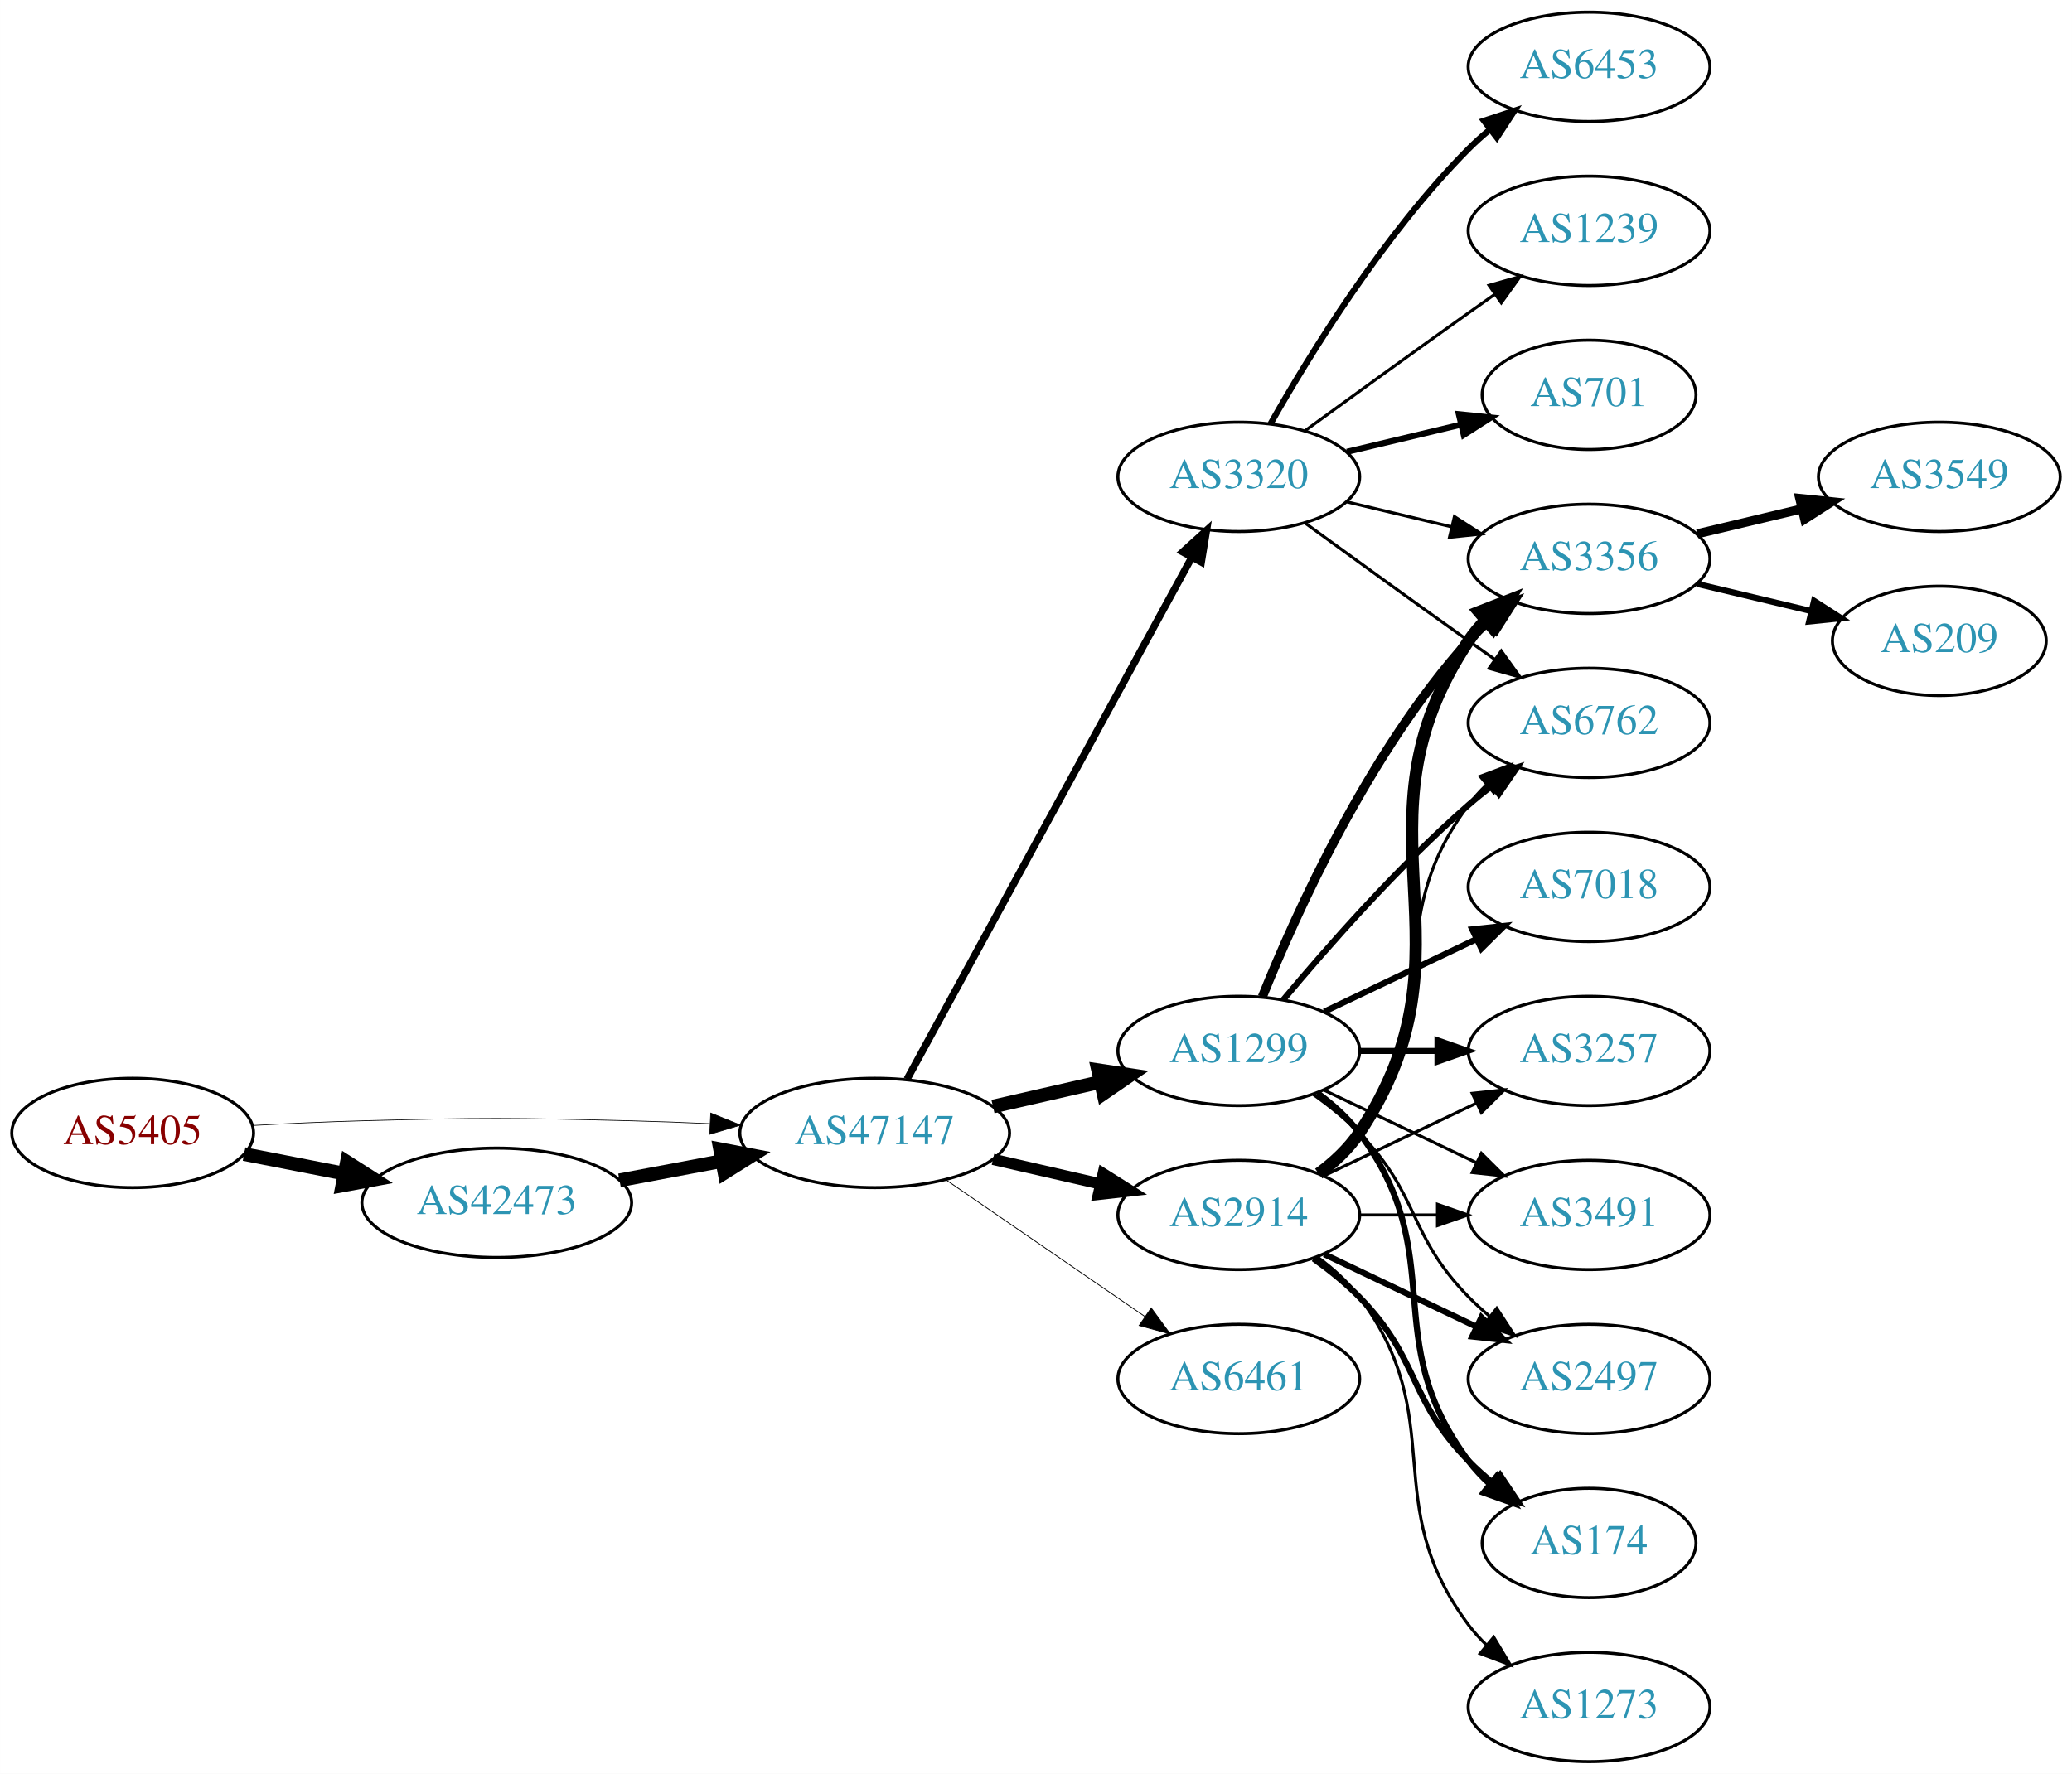
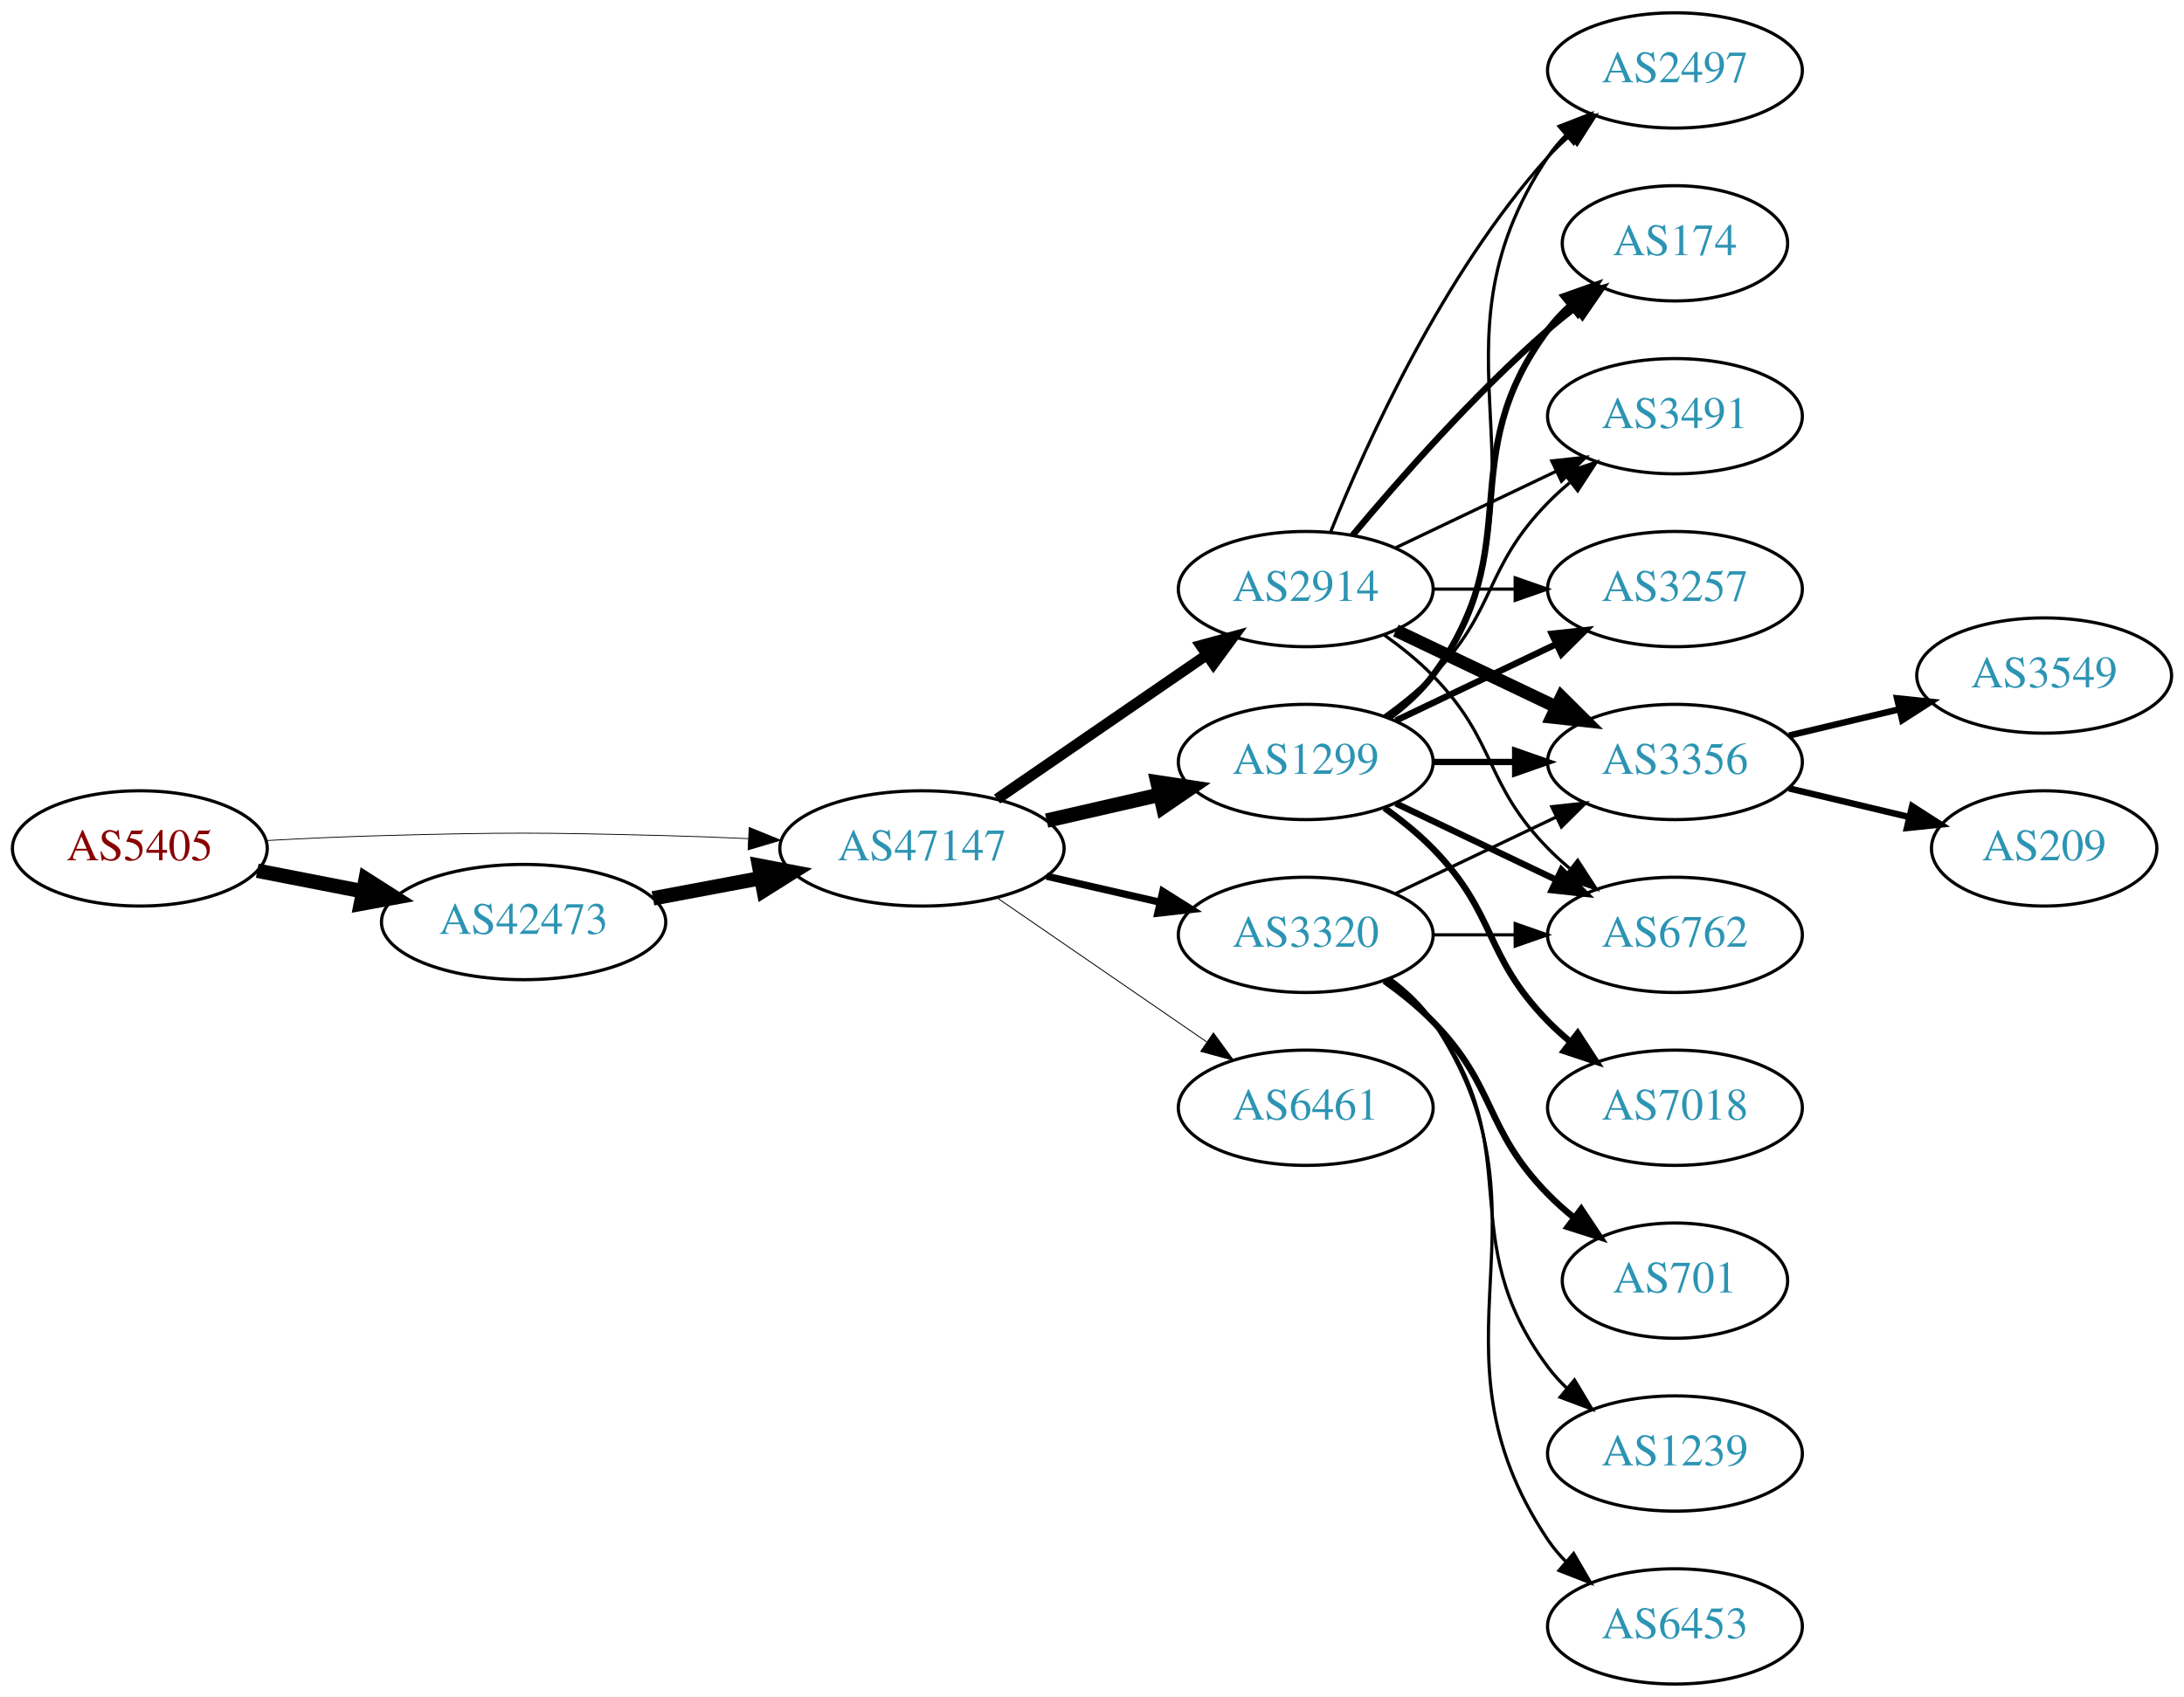
- <svg xmlns="http://www.w3.org/2000/svg" xmlns:xlink="http://www.w3.org/1999/xlink" width="682pt" height="584pt" viewBox="0.00 0.00 681.96 584.00">
-   <g id="graph0" class="graph" transform="scale(1 1) rotate(0) translate(4 580)">
-     <polygon fill="white" stroke="none" points="-4,4 -4,-580 677.956,-580 677.956,4 -4,4" />
+ <svg xmlns="http://www.w3.org/2000/svg" xmlns:xlink="http://www.w3.org/1999/xlink" width="682pt" height="530pt" viewBox="0.00 0.00 681.96 530.00">
+   <g id="graph0" class="graph" transform="scale(1 1) rotate(0) translate(4 526)">
+     <polygon fill="white" stroke="none" points="-4,4 -4,-526 677.956,-526 677.956,4 -4,4" />
    <g id="node1" class="node">
      <g id="a_node1">
        <a xlink:href="/asn/5405" xlink:title="AS5405 ~ CSO.net Internet Services GmbH [AT]">
-           <ellipse fill="#ffffff" stroke="black" cx="39.647" cy="-207" rx="39.794" ry="18" />
-           <text text-anchor="middle" x="39.647" y="-203.3" font-family="Times,serif" font-size="14.00" fill="#880000">AS5405</text>
+           <ellipse fill="#ffffff" stroke="black" cx="39.647" cy="-261" rx="39.794" ry="18" />
+           <text text-anchor="middle" x="39.647" y="-257.3" font-family="Times,serif" font-size="14.00" fill="#880000">AS5405</text>
        </a>
      </g>
    </g>
    <g id="node2" class="node">
      <g id="a_node2">
        <a xlink:href="/asn/42473" xlink:title="AS42473 ~ ANEXIA Internetdienstleistungs GmbH [AT]">
-           <ellipse fill="#ffffff" stroke="black" cx="159.489" cy="-184" rx="44.393" ry="18" />
-           <text text-anchor="middle" x="159.489" y="-180.3" font-family="Times,serif" font-size="14.00" fill="#2c94b3">AS42473</text>
+           <ellipse fill="#ffffff" stroke="black" cx="159.489" cy="-238" rx="44.393" ry="18" />
+           <text text-anchor="middle" x="159.489" y="-234.3" font-family="Times,serif" font-size="14.00" fill="#2c94b3">AS42473</text>
        </a>
      </g>
    </g>
    <g id="edge1" class="edge">
-       <path fill="none" stroke="black" stroke-width="4.5" d="M76.323,-200.037C86.696,-198.012 98.214,-195.764 109.264,-193.608" />
-       <polygon fill="black" stroke="black" stroke-width="4.5" points="110.173,-197.442 119.234,-191.662 108.665,-189.713 110.173,-197.442" />
+       <path fill="none" stroke="black" stroke-width="4.5" d="M76.323,-254.037C86.696,-252.012 98.214,-249.764 109.264,-247.608" />
+       <polygon fill="black" stroke="black" stroke-width="4.5" points="110.173,-251.442 119.234,-245.662 108.665,-243.713 110.173,-251.442" />
    </g>
    <g id="node3" class="node">
      <g id="a_node3">
        <a xlink:href="/asn/47147" xlink:title="AS47147 ~ ANEXIA Internetdienstleistungs GmbH [AT]">
-           <ellipse fill="#ffffff" stroke="black" cx="283.881" cy="-207" rx="44.393" ry="18" />
-           <text text-anchor="middle" x="283.881" y="-203.3" font-family="Times,serif" font-size="14.00" fill="#2c94b3">AS47147</text>
+           <ellipse fill="#ffffff" stroke="black" cx="283.881" cy="-261" rx="44.393" ry="18" />
+           <text text-anchor="middle" x="283.881" y="-257.3" font-family="Times,serif" font-size="14.00" fill="#2c94b3">AS47147</text>
        </a>
      </g>
    </g>
    <g id="edge2" class="edge">
-       <path fill="none" stroke="black" stroke-width="0.231" d="M78.989,-209.449C90.642,-210.087 103.487,-210.684 115.293,-211 154.564,-212.051 164.412,-211.991 203.685,-211 212.093,-210.788 220.998,-210.449 229.685,-210.056" />
-       <polygon fill="black" stroke="black" stroke-width="0.231" points="229.917,-213.549 239.739,-209.575 229.582,-206.557 229.917,-213.549" />
+       <path fill="none" stroke="black" stroke-width="0.257" d="M78.989,-263.449C90.642,-264.087 103.487,-264.684 115.293,-265 154.564,-266.051 164.412,-265.991 203.685,-265 212.093,-264.788 220.998,-264.449 229.685,-264.056" />
+       <polygon fill="black" stroke="black" stroke-width="0.257" points="229.917,-267.549 239.739,-263.575 229.582,-260.557 229.917,-267.549" />
    </g>
    <g id="edge3" class="edge">
-       <path fill="none" stroke="black" stroke-width="4.5" d="M199.888,-191.404C210.589,-193.415 222.312,-195.618 233.489,-197.718" />
-       <polygon fill="black" stroke="black" stroke-width="4.5" points="233,-201.633 243.556,-199.61 234.455,-193.893 233,-201.633" />
+       <path fill="none" stroke="black" stroke-width="4.5" d="M199.888,-245.404C210.589,-247.415 222.312,-249.618 233.489,-251.718" />
+       <polygon fill="black" stroke="black" stroke-width="4.5" points="233,-255.633 243.556,-253.61 234.455,-247.893 233,-255.633" />
    </g>
    <g id="node4" class="node">
      <g id="a_node4">
-         <a xlink:href="/asn/1299" xlink:title="AS1299 ~ Telia Carrier [EU]">
-           <ellipse fill="#ffffff" stroke="black" cx="403.724" cy="-234" rx="39.794" ry="18" />
-           <text text-anchor="middle" x="403.724" y="-230.3" font-family="Times,serif" font-size="14.00" fill="#2c94b3">AS1299</text>
+         <a xlink:href="/asn/2914" xlink:title="AS2914 ~ NTT America, Inc. [US]">
+           <ellipse fill="#ffffff" stroke="black" cx="403.724" cy="-342" rx="39.794" ry="18" />
+           <text text-anchor="middle" x="403.724" y="-338.3" font-family="Times,serif" font-size="14.00" fill="#2c94b3">AS2914</text>
        </a>
      </g>
    </g>
    <g id="edge4" class="edge">
-       <path fill="none" stroke="black" stroke-width="4.5" d="M322.816,-215.692C334.057,-218.267 346.469,-221.111 358.092,-223.774" />
-       <polygon fill="black" stroke="black" stroke-width="4.5" points="357.427,-227.661 368.054,-226.057 359.186,-219.985 357.427,-227.661" />
+       <path fill="none" stroke="black" stroke-width="3.375" d="M307.324,-276.426C325.905,-289.198 352.466,-307.455 372.846,-321.463" />
+       <polygon fill="black" stroke="black" stroke-width="3.375" points="370.936,-324.398 381.16,-327.178 374.902,-318.629 370.936,-324.398" />
    </g>
    <g id="node5" class="node">
      <g id="a_node5">
-         <a xlink:href="/asn/2914" xlink:title="AS2914 ~ NTT America, Inc. [US]">
-           <ellipse fill="#ffffff" stroke="black" cx="403.724" cy="-180" rx="39.794" ry="18" />
-           <text text-anchor="middle" x="403.724" y="-176.3" font-family="Times,serif" font-size="14.00" fill="#2c94b3">AS2914</text>
+         <a xlink:href="/asn/3320" xlink:title="AS3320 ~ DTAG [DE]">
+           <ellipse fill="#ffffff" stroke="black" cx="403.724" cy="-234" rx="39.794" ry="18" />
+           <text text-anchor="middle" x="403.724" y="-230.3" font-family="Times,serif" font-size="14.00" fill="#2c94b3">AS3320</text>
        </a>
      </g>
    </g>
    <g id="edge5" class="edge">
-       <path fill="none" stroke="black" stroke-width="3.706" d="M322.816,-198.308C334.057,-195.733 346.469,-192.889 358.092,-190.226" />
-       <polygon fill="black" stroke="black" stroke-width="3.706" points="359.088,-193.588 368.054,-187.943 357.525,-186.765 359.088,-193.588" />
+       <path fill="none" stroke="black" stroke-width="2.25" d="M322.816,-252.308C334.057,-249.733 346.469,-246.889 358.092,-244.226" />
+       <polygon fill="black" stroke="black" stroke-width="2.25" points="359.088,-247.588 368.054,-241.943 357.525,-240.765 359.088,-247.588" />
    </g>
    <g id="node6" class="node">
      <g id="a_node6">
-         <a xlink:href="/asn/3320" xlink:title="AS3320 ~ DTAG [DE]">
-           <ellipse fill="#ffffff" stroke="black" cx="403.724" cy="-423" rx="39.794" ry="18" />
-           <text text-anchor="middle" x="403.724" y="-419.3" font-family="Times,serif" font-size="14.00" fill="#2c94b3">AS3320</text>
+         <a xlink:href="/asn/1299" xlink:title="AS1299 ~ Telia Carrier [EU]">
+           <ellipse fill="#ffffff" stroke="black" cx="403.724" cy="-288" rx="39.794" ry="18" />
+           <text text-anchor="middle" x="403.724" y="-284.3" font-family="Times,serif" font-size="14.00" fill="#2c94b3">AS1299</text>
        </a>
      </g>
    </g>
    <g id="edge6" class="edge">
-       <path fill="none" stroke="black" stroke-width="2.382" d="M294.525,-224.676C315.206,-262.584 363.919,-351.873 388.298,-396.559" />
-       <polygon fill="black" stroke="black" stroke-width="2.382" points="385.25,-398.28 393.112,-405.383 391.395,-394.928 385.25,-398.28" />
+       <path fill="none" stroke="black" stroke-width="4.5" d="M322.816,-269.692C334.057,-272.267 346.469,-275.111 358.092,-277.774" />
+       <polygon fill="black" stroke="black" stroke-width="4.5" points="357.427,-281.661 368.054,-280.057 359.186,-273.985 357.427,-281.661" />
    </g>
    <g id="node7" class="node">
      <g id="a_node7">
        <a xlink:href="/asn/6461" xlink:title="AS6461 ~ Zayo Bandwidth [US]">
-           <ellipse fill="#ffffff" stroke="black" cx="403.724" cy="-126" rx="39.794" ry="18" />
-           <text text-anchor="middle" x="403.724" y="-122.3" font-family="Times,serif" font-size="14.00" fill="#2c94b3">AS6461</text>
+           <ellipse fill="#ffffff" stroke="black" cx="403.724" cy="-180" rx="39.794" ry="18" />
+           <text text-anchor="middle" x="403.724" y="-176.3" font-family="Times,serif" font-size="14.00" fill="#2c94b3">AS6461</text>
        </a>
      </g>
    </g>
    <g id="edge7" class="edge">
-       <path fill="none" stroke="black" stroke-width="0.265" d="M307.324,-191.574C325.905,-178.802 352.466,-160.545 372.846,-146.537" />
-       <polygon fill="black" stroke="black" stroke-width="0.265" points="374.902,-149.371 381.16,-140.822 370.936,-143.602 374.902,-149.371" />
+       <path fill="none" stroke="black" stroke-width="0.281" d="M307.324,-245.574C325.905,-232.802 352.466,-214.545 372.846,-200.537" />
+       <polygon fill="black" stroke="black" stroke-width="0.281" points="374.902,-203.371 381.16,-194.822 370.936,-197.602 374.902,-203.371" />
    </g>
    <g id="node8" class="node">
      <g id="a_node8">
-         <a xlink:href="/asn/174" xlink:title="AS174 ~ Cogent Communications [US]">
-           <ellipse fill="#ffffff" stroke="black" cx="519.017" cy="-72" rx="35.194" ry="18" />
-           <text text-anchor="middle" x="519.017" y="-68.3" font-family="Times,serif" font-size="14.00" fill="#2c94b3">AS174</text>
+         <a xlink:href="/asn/3356" xlink:title="AS3356 ~ Level 3 Parent, LLC [US]">
+           <ellipse fill="#ffffff" stroke="black" cx="519.017" cy="-288" rx="39.794" ry="18" />
+           <text text-anchor="middle" x="519.017" y="-284.3" font-family="Times,serif" font-size="14.00" fill="#2c94b3">AS3356</text>
        </a>
      </g>
    </g>
    <g id="edge8" class="edge">
-       <path fill="none" stroke="black" stroke-width="2" d="M429.655,-220.118C434.731,-216.389 439.649,-211.984 443.37,-207 473.642,-166.458 449.099,-139.542 479.37,-99 481.378,-96.311 483.734,-93.791 486.275,-91.454" />
-       <polygon fill="black" stroke="black" stroke-width="2" points="488.689,-94.004 494.291,-85.011 484.304,-88.548 488.689,-94.004" />
+       <path fill="none" stroke="black" stroke-width="4" d="M431.86,-329.066C446.854,-321.919 465.675,-312.948 481.898,-305.215" />
+       <polygon fill="black" stroke="black" stroke-width="4" points="483.581,-308.291 491.102,-300.829 480.569,-301.972 483.581,-308.291" />
    </g>
    <g id="node9" class="node">
      <g id="a_node9">
-         <a xlink:href="/asn/3356" xlink:title="AS3356 ~ Level 3 Parent, LLC [US]">
-           <ellipse fill="#ffffff" stroke="black" cx="519.017" cy="-396" rx="39.794" ry="18" />
-           <text text-anchor="middle" x="519.017" y="-392.3" font-family="Times,serif" font-size="14.00" fill="#2c94b3">AS3356</text>
+         <a xlink:href="/asn/2497" xlink:title="AS2497 ~ Internet Initiative Japan Inc. [JP]">
+           <ellipse fill="#ffffff" stroke="black" cx="519.017" cy="-504" rx="39.794" ry="18" />
+           <text text-anchor="middle" x="519.017" y="-500.3" font-family="Times,serif" font-size="14.00" fill="#2c94b3">AS2497</text>
        </a>
      </g>
    </g>
    <g id="edge9" class="edge">
-       <path fill="none" stroke="black" stroke-width="3" d="M411.472,-251.787C422.523,-279.243 446.576,-332.578 479.37,-369 481.373,-371.224 483.591,-373.363 485.924,-375.397" />
-       <polygon fill="black" stroke="black" stroke-width="3" points="484.122,-378.433 494.143,-381.873 488.454,-372.935 484.122,-378.433" />
+       <path fill="none" stroke="black" d="M411.472,-359.787C422.523,-387.243 446.576,-440.578 479.37,-477 481.373,-479.224 483.591,-481.363 485.924,-483.397" />
+       <polygon fill="black" stroke="black" points="484.122,-486.433 494.143,-489.873 488.454,-480.935 484.122,-486.433" />
    </g>
    <g id="node10" class="node">
      <g id="a_node10">
-         <a xlink:href="/asn/7018" xlink:title="AS7018 ~ AT&amp;T Services, Inc. [US]">
-           <ellipse fill="#ffffff" stroke="black" cx="519.017" cy="-288" rx="39.794" ry="18" />
-           <text text-anchor="middle" x="519.017" y="-284.3" font-family="Times,serif" font-size="14.00" fill="#2c94b3">AS7018</text>
+         <a xlink:href="/asn/6762" xlink:title="AS6762 ~ TELECOM ITALIA SPARKLE S.p.A. [IT]">
+           <ellipse fill="#ffffff" stroke="black" cx="519.017" cy="-234" rx="39.794" ry="18" />
+           <text text-anchor="middle" x="519.017" y="-230.3" font-family="Times,serif" font-size="14.00" fill="#2c94b3">AS6762</text>
        </a>
      </g>
    </g>
    <g id="edge10" class="edge">
-       <path fill="none" stroke="black" stroke-width="2" d="M431.86,-246.934C446.854,-254.081 465.675,-263.052 481.898,-270.785" />
-       <polygon fill="black" stroke="black" stroke-width="2" points="480.569,-274.028 491.102,-275.171 483.581,-267.709 480.569,-274.028" />
+       <path fill="none" stroke="black" d="M428.318,-327.611C433.574,-323.852 438.906,-319.563 443.37,-315 463.543,-294.383 459.198,-281.617 479.37,-261 481.463,-258.861 483.746,-256.782 486.123,-254.79" />
+       <polygon fill="black" stroke="black" points="488.641,-257.268 494.423,-248.389 484.367,-251.725 488.641,-257.268" />
    </g>
    <g id="node11" class="node">
      <g id="a_node11">
-         <a xlink:href="/asn/6762" xlink:title="AS6762 ~ TELECOM ITALIA SPARKLE S.p.A. [IT]">
-           <ellipse fill="#ffffff" stroke="black" cx="519.017" cy="-342" rx="39.794" ry="18" />
-           <text text-anchor="middle" x="519.017" y="-338.3" font-family="Times,serif" font-size="14.00" fill="#2c94b3">AS6762</text>
+         <a xlink:href="/asn/174" xlink:title="AS174 ~ Cogent Communications [US]">
+           <ellipse fill="#ffffff" stroke="black" cx="519.017" cy="-450" rx="35.194" ry="18" />
+           <text text-anchor="middle" x="519.017" y="-446.3" font-family="Times,serif" font-size="14.00" fill="#2c94b3">AS174</text>
        </a>
      </g>
    </g>
    <g id="edge11" class="edge">
-       <path fill="none" stroke="black" stroke-width="2" d="M418.354,-250.817C432.636,-267.929 456.183,-294.745 479.37,-315 481.836,-317.154 484.475,-319.294 487.172,-321.372" />
-       <polygon fill="black" stroke="black" stroke-width="2" points="485.197,-324.264 495.326,-327.37 489.345,-318.625 485.197,-324.264" />
+       <path fill="none" stroke="black" stroke-width="2" d="M418.354,-358.817C432.636,-375.929 456.183,-402.745 479.37,-423 482.04,-425.332 484.913,-427.648 487.843,-429.886" />
+       <polygon fill="black" stroke="black" stroke-width="2" points="485.994,-432.87 496.134,-435.939 490.121,-427.216 485.994,-432.87" />
    </g>
    <g id="node12" class="node">
      <g id="a_node12">
-         <a xlink:href="/asn/3257" xlink:title="AS3257 ~ GTT [DE]">
-           <ellipse fill="#ffffff" stroke="black" cx="519.017" cy="-234" rx="39.794" ry="18" />
-           <text text-anchor="middle" x="519.017" y="-230.3" font-family="Times,serif" font-size="14.00" fill="#2c94b3">AS3257</text>
+         <a xlink:href="/asn/3491" xlink:title="AS3491 ~ PCCW Global, Inc. [US]">
+           <ellipse fill="#ffffff" stroke="black" cx="519.017" cy="-396" rx="39.794" ry="18" />
+           <text text-anchor="middle" x="519.017" y="-392.3" font-family="Times,serif" font-size="14.00" fill="#2c94b3">AS3491</text>
        </a>
      </g>
    </g>
    <g id="edge12" class="edge">
-       <path fill="none" stroke="black" stroke-width="2" d="M443.396,-234C451.599,-234 460.363,-234 468.895,-234" />
-       <polygon fill="black" stroke="black" stroke-width="2" points="469.134,-237.5 479.134,-234 469.134,-230.5 469.134,-237.5" />
+       <path fill="none" stroke="black" d="M431.86,-354.934C446.854,-362.081 465.675,-371.052 481.898,-378.785" />
+       <polygon fill="black" stroke="black" points="480.569,-382.028 491.102,-383.171 483.581,-375.709 480.569,-382.028" />
    </g>
    <g id="node13" class="node">
      <g id="a_node13">
-         <a xlink:href="/asn/3491" xlink:title="AS3491 ~ PCCW Global, Inc. [US]">
-           <ellipse fill="#ffffff" stroke="black" cx="519.017" cy="-180" rx="39.794" ry="18" />
-           <text text-anchor="middle" x="519.017" y="-176.3" font-family="Times,serif" font-size="14.00" fill="#2c94b3">AS3491</text>
+         <a xlink:href="/asn/3257" xlink:title="AS3257 ~ GTT [DE]">
+           <ellipse fill="#ffffff" stroke="black" cx="519.017" cy="-342" rx="39.794" ry="18" />
+           <text text-anchor="middle" x="519.017" y="-338.3" font-family="Times,serif" font-size="14.00" fill="#2c94b3">AS3257</text>
        </a>
      </g>
    </g>
    <g id="edge13" class="edge">
-       <path fill="none" stroke="black" d="M431.86,-221.066C446.854,-213.919 465.675,-204.948 481.898,-197.215" />
-       <polygon fill="black" stroke="black" points="483.581,-200.291 491.102,-192.829 480.569,-193.972 483.581,-200.291" />
+       <path fill="none" stroke="black" d="M443.396,-342C451.599,-342 460.363,-342 468.895,-342" />
+       <polygon fill="black" stroke="black" points="469.134,-345.5 479.134,-342 469.134,-338.5 469.134,-345.5" />
+     </g>
+     <g id="edge18" class="edge">
+       <path fill="none" stroke="black" d="M431.86,-246.934C446.854,-254.081 465.675,-263.052 481.898,-270.785" />
+       <polygon fill="black" stroke="black" points="480.569,-274.028 491.102,-275.171 483.581,-267.709 480.569,-274.028" />
+     </g>
+     <g id="edge16" class="edge">
+       <path fill="none" stroke="black" d="M443.396,-234C451.599,-234 460.363,-234 468.895,-234" />
+       <polygon fill="black" stroke="black" points="469.134,-237.5 479.134,-234 469.134,-230.5 469.134,-237.5" />
    </g>
    <g id="node14" class="node">
      <g id="a_node14">
-         <a xlink:href="/asn/2497" xlink:title="AS2497 ~ Internet Initiative Japan Inc. [JP]">
-           <ellipse fill="#ffffff" stroke="black" cx="519.017" cy="-126" rx="39.794" ry="18" />
-           <text text-anchor="middle" x="519.017" y="-122.3" font-family="Times,serif" font-size="14.00" fill="#2c94b3">AS2497</text>
+         <a xlink:href="/asn/701" xlink:title="AS701 ~ UUNET [US]">
+           <ellipse fill="#ffffff" stroke="black" cx="519.017" cy="-126" rx="35.194" ry="18" />
+           <text text-anchor="middle" x="519.017" y="-122.3" font-family="Times,serif" font-size="14.00" fill="#2c94b3">AS701</text>
        </a>
      </g>
    </g>
    <g id="edge14" class="edge">
-       <path fill="none" stroke="black" d="M428.318,-219.611C433.574,-215.852 438.906,-211.563 443.37,-207 463.543,-186.383 459.198,-173.617 479.37,-153 481.463,-150.861 483.746,-148.782 486.123,-146.79" />
-       <polygon fill="black" stroke="black" points="488.641,-149.268 494.423,-140.389 484.367,-143.725 488.641,-149.268" />
-     </g>
-     <g id="edge16" class="edge">
-       <path fill="none" stroke="black" stroke-width="2" d="M428.318,-165.611C433.574,-161.852 438.906,-157.563 443.37,-153 463.543,-132.383 459.198,-119.617 479.37,-99 481.849,-96.466 484.596,-94.017 487.448,-91.696" />
-       <polygon fill="black" stroke="black" stroke-width="2" points="489.751,-94.343 495.634,-85.532 485.54,-88.752 489.751,-94.343" />
-     </g>
-     <g id="edge19" class="edge">
-       <path fill="none" stroke="black" stroke-width="4" d="M430.043,-193.607C435.099,-197.351 439.91,-201.831 443.37,-207 484.395,-268.294 438.346,-307.706 479.37,-369 480.992,-371.423 482.911,-373.695 485.013,-375.81" />
-       <polygon fill="black" stroke="black" stroke-width="4" points="482.826,-378.546 492.698,-382.393 487.38,-373.229 482.826,-378.546" />
-     </g>
-     <g id="edge17" class="edge">
-       <path fill="none" stroke="black" d="M429.655,-193.882C434.731,-197.611 439.649,-202.016 443.37,-207 473.642,-247.542 449.099,-274.458 479.37,-315 481.115,-317.336 483.122,-319.545 485.285,-321.617" />
-       <polygon fill="black" stroke="black" points="483.163,-324.405 493.086,-328.118 487.645,-319.027 483.163,-324.405" />
-     </g>
-     <g id="edge21" class="edge">
-       <path fill="none" stroke="black" d="M431.86,-192.934C446.854,-200.081 465.675,-209.052 481.898,-216.785" />
-       <polygon fill="black" stroke="black" points="480.569,-220.028 491.102,-221.171 483.581,-213.709 480.569,-220.028" />
-     </g>
-     <g id="edge18" class="edge">
-       <path fill="none" stroke="black" d="M443.396,-180C451.599,-180 460.363,-180 468.895,-180" />
-       <polygon fill="black" stroke="black" points="469.134,-183.5 479.134,-180 469.134,-176.5 469.134,-183.5" />
-     </g>
-     <g id="edge15" class="edge">
-       <path fill="none" stroke="black" stroke-width="2" d="M431.86,-167.066C446.854,-159.919 465.675,-150.948 481.898,-143.215" />
-       <polygon fill="black" stroke="black" stroke-width="2" points="483.581,-146.291 491.102,-138.829 480.569,-139.972 483.581,-146.291" />
+       <path fill="none" stroke="black" stroke-width="2" d="M428.318,-219.611C433.574,-215.852 438.906,-211.563 443.37,-207 463.543,-186.383 459.198,-173.617 479.37,-153 481.849,-150.466 484.596,-148.017 487.448,-145.696" />
+       <polygon fill="black" stroke="black" stroke-width="2" points="489.751,-148.343 495.634,-139.532 485.54,-142.752 489.751,-148.343" />
    </g>
    <g id="node15" class="node">
      <g id="a_node15">
-         <a xlink:href="/asn/1273" xlink:title="AS1273 ~ Vodafone Group PLC [EU]">
+         <a xlink:href="/asn/1239" xlink:title="AS1239 ~ Sprint [US]">
+           <ellipse fill="#ffffff" stroke="black" cx="519.017" cy="-72" rx="39.794" ry="18" />
+           <text text-anchor="middle" x="519.017" y="-68.3" font-family="Times,serif" font-size="14.00" fill="#2c94b3">AS1239</text>
+         </a>
+       </g>
+     </g>
+     <g id="edge15" class="edge">
+       <path fill="none" stroke="black" d="M429.655,-220.118C434.731,-216.389 439.649,-211.984 443.37,-207 473.642,-166.458 449.099,-139.542 479.37,-99 481.115,-96.664 483.122,-94.455 485.285,-92.383" />
+       <polygon fill="black" stroke="black" points="487.645,-94.973 493.086,-85.882 483.163,-89.595 487.645,-94.973" />
+     </g>
+     <g id="node16" class="node">
+       <g id="a_node16">
+         <a xlink:href="/asn/6453" xlink:title="AS6453 ~ TATA COMMUNICATIONS (AMERICA) INC [US]">
          <ellipse fill="#ffffff" stroke="black" cx="519.017" cy="-18" rx="39.794" ry="18" />
-           <text text-anchor="middle" x="519.017" y="-14.3" font-family="Times,serif" font-size="14.00" fill="#2c94b3">AS1273</text>
-         </a>
-       </g>
+           <text text-anchor="middle" x="519.017" y="-14.3" font-family="Times,serif" font-size="14.00" fill="#2c94b3">AS6453</text>
+         </a>
+       </g>
+     </g>
+     <g id="edge17" class="edge">
+       <path fill="none" stroke="black" d="M430.043,-220.393C435.099,-216.649 439.91,-212.169 443.37,-207 484.395,-145.706 438.346,-106.294 479.37,-45 480.992,-42.577 482.911,-40.305 485.013,-38.19" />
+       <polygon fill="black" stroke="black" points="487.38,-40.771 492.698,-31.607 482.826,-35.454 487.38,-40.771" />
+     </g>
+     <g id="edge21" class="edge">
+       <path fill="none" stroke="black" stroke-width="2" d="M443.396,-288C451.599,-288 460.363,-288 468.895,-288" />
+       <polygon fill="black" stroke="black" stroke-width="2" points="469.134,-291.5 479.134,-288 469.134,-284.5 469.134,-291.5" />
+     </g>
+     <g id="edge24" class="edge">
+       <path fill="none" stroke="black" d="M430.043,-301.607C435.099,-305.351 439.91,-309.831 443.37,-315 484.395,-376.294 438.346,-415.706 479.37,-477 480.992,-479.423 482.911,-481.695 485.013,-483.81" />
+       <polygon fill="black" stroke="black" points="482.826,-486.546 492.698,-490.393 487.38,-481.229 482.826,-486.546" />
    </g>
    <g id="edge20" class="edge">
-       <path fill="none" stroke="black" d="M429.655,-166.118C434.731,-162.389 439.649,-157.984 443.37,-153 473.642,-112.458 449.099,-85.542 479.37,-45 481.115,-42.664 483.122,-40.455 485.285,-38.383" />
-       <polygon fill="black" stroke="black" points="487.645,-40.973 493.086,-31.882 483.163,-35.595 487.645,-40.973" />
-     </g>
-     <g id="edge28" class="edge">
-       <path fill="none" stroke="black" d="M439.331,-414.752C450.202,-412.162 462.357,-409.265 473.799,-406.538" />
-       <polygon fill="black" stroke="black" points="474.705,-409.92 483.621,-404.197 473.082,-403.111 474.705,-409.92" />
-     </g>
-     <g id="edge27" class="edge">
-       <path fill="none" stroke="black" d="M425.572,-407.778C440.506,-396.909 461.12,-381.975 479.37,-369 482.191,-366.995 485.134,-364.915 488.082,-362.841" />
-       <polygon fill="black" stroke="black" points="490.128,-365.681 496.306,-357.074 486.109,-359.95 490.128,-365.681" />
+       <path fill="none" stroke="black" stroke-width="2" d="M431.86,-275.066C446.854,-267.919 465.675,-258.948 481.898,-251.215" />
+       <polygon fill="black" stroke="black" stroke-width="2" points="483.581,-254.291 491.102,-246.829 480.569,-247.972 483.581,-254.291" />
+     </g>
+     <g id="edge22" class="edge">
+       <path fill="none" stroke="black" stroke-width="2" d="M429.655,-301.882C434.731,-305.611 439.649,-310.016 443.37,-315 473.642,-355.542 449.099,-382.458 479.37,-423 481.378,-425.689 483.734,-428.209 486.275,-430.546" />
+       <polygon fill="black" stroke="black" stroke-width="2" points="484.304,-433.452 494.291,-436.989 488.689,-427.996 484.304,-433.452" />
+     </g>
+     <g id="edge25" class="edge">
+       <path fill="none" stroke="black" d="M428.318,-302.389C433.574,-306.148 438.906,-310.437 443.37,-315 463.543,-335.617 459.198,-348.383 479.37,-369 481.463,-371.139 483.746,-373.218 486.123,-375.21" />
+       <polygon fill="black" stroke="black" points="484.367,-378.275 494.423,-381.611 488.641,-372.732 484.367,-378.275" />
+     </g>
+     <g id="edge19" class="edge">
+       <path fill="none" stroke="black" stroke-width="2" d="M431.86,-300.934C446.854,-308.081 465.675,-317.052 481.898,-324.785" />
+       <polygon fill="black" stroke="black" stroke-width="2" points="480.569,-328.028 491.102,-329.171 483.581,-321.709 480.569,-328.028" />
+     </g>
+     <g id="node17" class="node">
+       <g id="a_node17">
+         <a xlink:href="/asn/7018" xlink:title="AS7018 ~ AT&amp;T Services, Inc. [US]">
+           <ellipse fill="#ffffff" stroke="black" cx="519.017" cy="-180" rx="39.794" ry="18" />
+           <text text-anchor="middle" x="519.017" y="-176.3" font-family="Times,serif" font-size="14.00" fill="#2c94b3">AS7018</text>
+         </a>
+       </g>
+     </g>
+     <g id="edge23" class="edge">
+       <path fill="none" stroke="black" stroke-width="2" d="M428.318,-273.611C433.574,-269.852 438.906,-265.563 443.37,-261 463.543,-240.383 459.198,-227.617 479.37,-207 481.463,-204.861 483.746,-202.782 486.123,-200.79" />
+       <polygon fill="black" stroke="black" stroke-width="2" points="488.641,-203.268 494.423,-194.389 484.367,-197.725 488.641,-203.268" />
    </g>
    <g id="node18" class="node">
      <g id="a_node18">
-         <a xlink:href="/asn/6453" xlink:title="AS6453 ~ TATA COMMUNICATIONS (AMERICA) INC [US]">
-           <ellipse fill="#ffffff" stroke="black" cx="519.017" cy="-558" rx="39.794" ry="18" />
-           <text text-anchor="middle" x="519.017" y="-554.3" font-family="Times,serif" font-size="14.00" fill="#2c94b3">AS6453</text>
-         </a>
-       </g>
-     </g>
-     <g id="edge24" class="edge">
-       <path fill="none" stroke="black" stroke-width="2" d="M414.184,-440.49C426.965,-463.096 451.398,-502.886 479.37,-531 481.481,-533.121 483.777,-535.188 486.163,-537.171" />
-       <polygon fill="black" stroke="black" stroke-width="2" points="484.415,-540.242 494.478,-543.556 488.678,-534.69 484.415,-540.242" />
+         <a xlink:href="/asn/3549" xlink:title="AS3549 ~ Level 3 Parent, LLC [US]">
+           <ellipse fill="#ffffff" stroke="black" cx="634.31" cy="-315" rx="39.794" ry="18" />
+           <text text-anchor="middle" x="634.31" y="-311.3" font-family="Times,serif" font-size="14.00" fill="#2c94b3">AS3549</text>
+         </a>
+       </g>
+     </g>
+     <g id="edge26" class="edge">
+       <path fill="none" stroke="black" stroke-width="2" d="M554.624,-296.248C565.495,-298.838 577.65,-301.735 589.092,-304.462" />
+       <polygon fill="black" stroke="black" stroke-width="2" points="588.375,-307.889 598.914,-306.803 589.998,-301.08 588.375,-307.889" />
    </g>
    <g id="node19" class="node">
      <g id="a_node19">
-         <a xlink:href="/asn/1239" xlink:title="AS1239 ~ Sprint [US]">
-           <ellipse fill="#ffffff" stroke="black" cx="519.017" cy="-504" rx="39.794" ry="18" />
-           <text text-anchor="middle" x="519.017" y="-500.3" font-family="Times,serif" font-size="14.00" fill="#2c94b3">AS1239</text>
-         </a>
-       </g>
-     </g>
-     <g id="edge25" class="edge">
-       <path fill="none" stroke="black" d="M425.572,-438.222C440.506,-449.091 461.12,-464.025 479.37,-477 482.191,-479.005 485.134,-481.085 488.082,-483.159" />
-       <polygon fill="black" stroke="black" points="486.109,-486.05 496.306,-488.926 490.128,-480.319 486.109,-486.05" />
-     </g>
-     <g id="node20" class="node">
-       <g id="a_node20">
-         <a xlink:href="/asn/701" xlink:title="AS701 ~ UUNET [US]">
-           <ellipse fill="#ffffff" stroke="black" cx="519.017" cy="-450" rx="35.194" ry="18" />
-           <text text-anchor="middle" x="519.017" y="-446.3" font-family="Times,serif" font-size="14.00" fill="#2c94b3">AS701</text>
-         </a>
-       </g>
-     </g>
-     <g id="edge26" class="edge">
-       <path fill="none" stroke="black" stroke-width="2" d="M439.331,-431.248C451.125,-434.058 464.43,-437.229 476.698,-440.153" />
-       <polygon fill="black" stroke="black" stroke-width="2" points="476.164,-443.624 486.703,-442.537 477.787,-436.814 476.164,-443.624" />
-     </g>
-     <g id="node16" class="node">
-       <g id="a_node16">
-         <a xlink:href="/asn/3549" xlink:title="AS3549 ~ Level 3 Parent, LLC [US]">
-           <ellipse fill="#ffffff" stroke="black" cx="634.31" cy="-423" rx="39.794" ry="18" />
-           <text text-anchor="middle" x="634.31" y="-419.3" font-family="Times,serif" font-size="14.00" fill="#2c94b3">AS3549</text>
-         </a>
-       </g>
-     </g>
-     <g id="edge22" class="edge">
-       <path fill="none" stroke="black" stroke-width="3" d="M554.624,-404.248C565.495,-406.838 577.65,-409.735 589.092,-412.462" />
-       <polygon fill="black" stroke="black" stroke-width="3" points="588.375,-415.889 598.914,-414.803 589.998,-409.08 588.375,-415.889" />
-     </g>
-     <g id="node17" class="node">
-       <g id="a_node17">
        <a xlink:href="/asn/209" xlink:title="AS209 ~ CenturyLink Communications, LLC [US]">
-           <ellipse fill="#ffffff" stroke="black" cx="634.31" cy="-369" rx="35.194" ry="18" />
-           <text text-anchor="middle" x="634.31" y="-365.3" font-family="Times,serif" font-size="14.00" fill="#2c94b3">AS209</text>
-         </a>
-       </g>
-     </g>
-     <g id="edge23" class="edge">
-       <path fill="none" stroke="black" stroke-width="2" d="M554.624,-387.752C566.418,-384.942 579.723,-381.771 591.991,-378.847" />
-       <polygon fill="black" stroke="black" stroke-width="2" points="593.08,-382.186 601.996,-376.463 591.457,-375.376 593.08,-382.186" />
+           <ellipse fill="#ffffff" stroke="black" cx="634.31" cy="-261" rx="35.194" ry="18" />
+           <text text-anchor="middle" x="634.31" y="-257.3" font-family="Times,serif" font-size="14.00" fill="#2c94b3">AS209</text>
+         </a>
+       </g>
+     </g>
+     <g id="edge27" class="edge">
+       <path fill="none" stroke="black" stroke-width="2" d="M554.624,-279.752C566.418,-276.942 579.723,-273.771 591.991,-270.847" />
+       <polygon fill="black" stroke="black" stroke-width="2" points="593.08,-274.186 601.996,-268.463 591.457,-267.376 593.08,-274.186" />
    </g>
  </g>
</svg>
